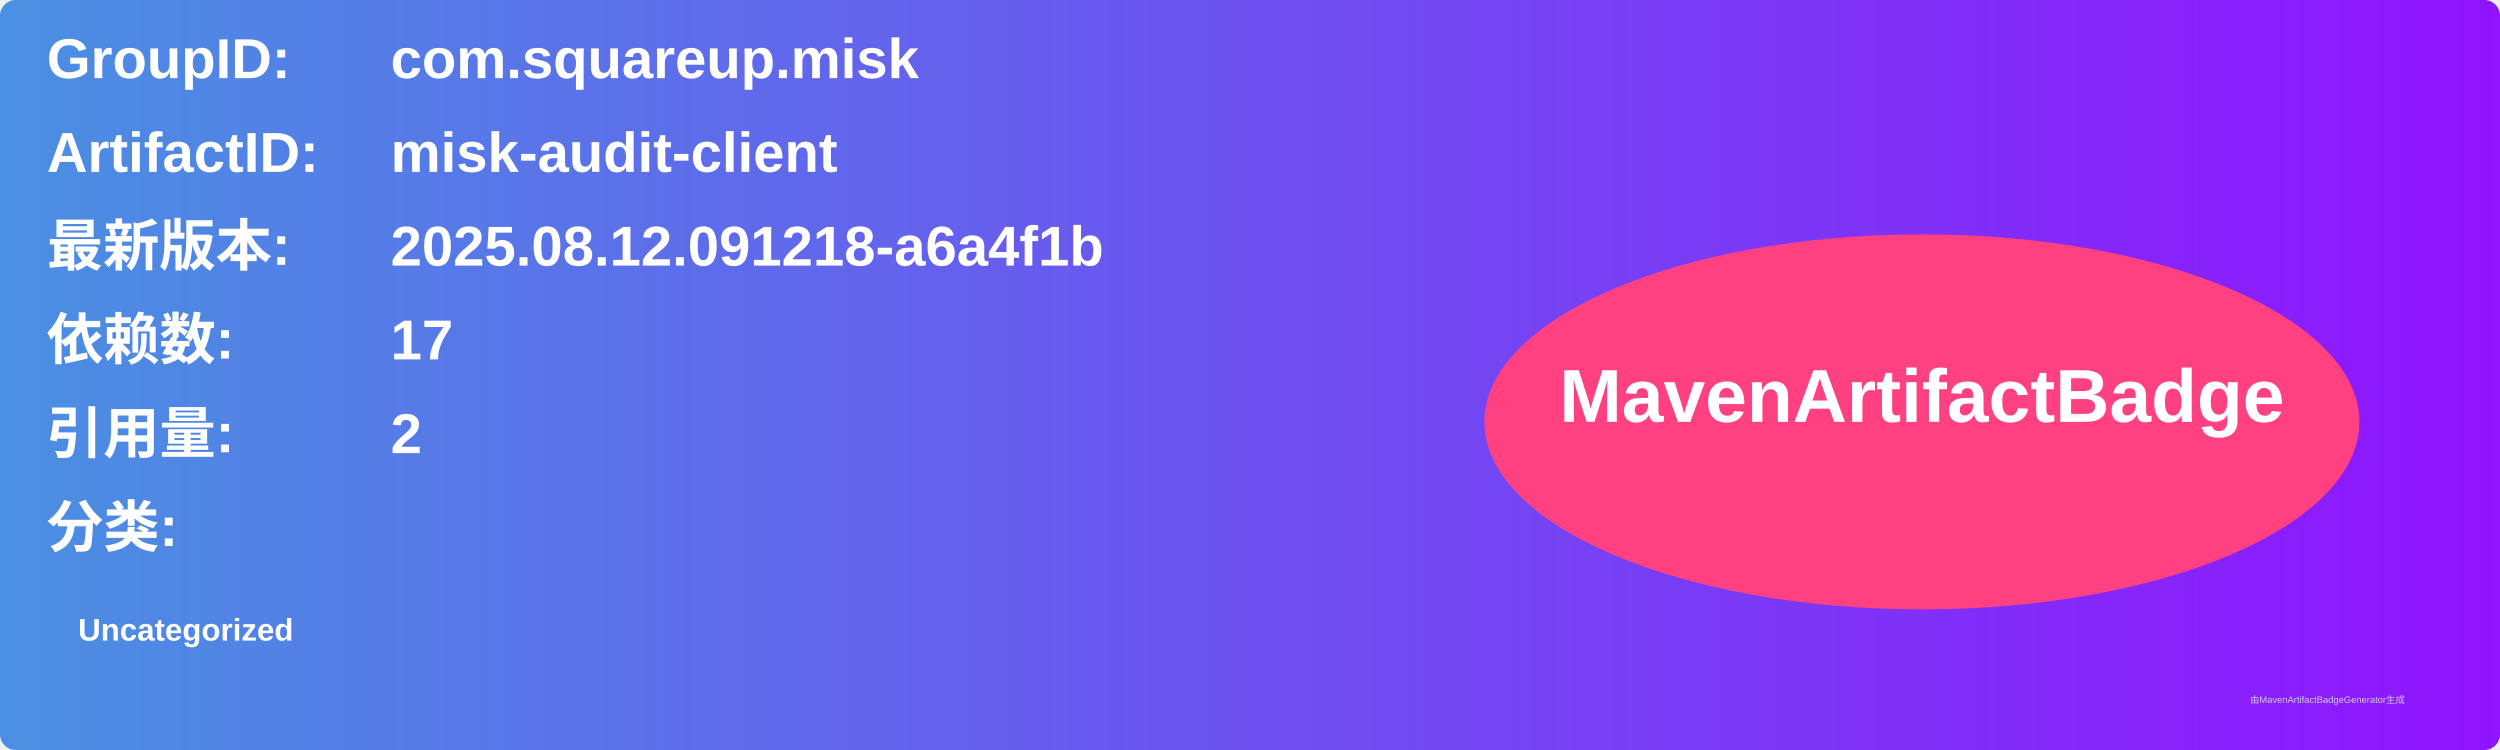
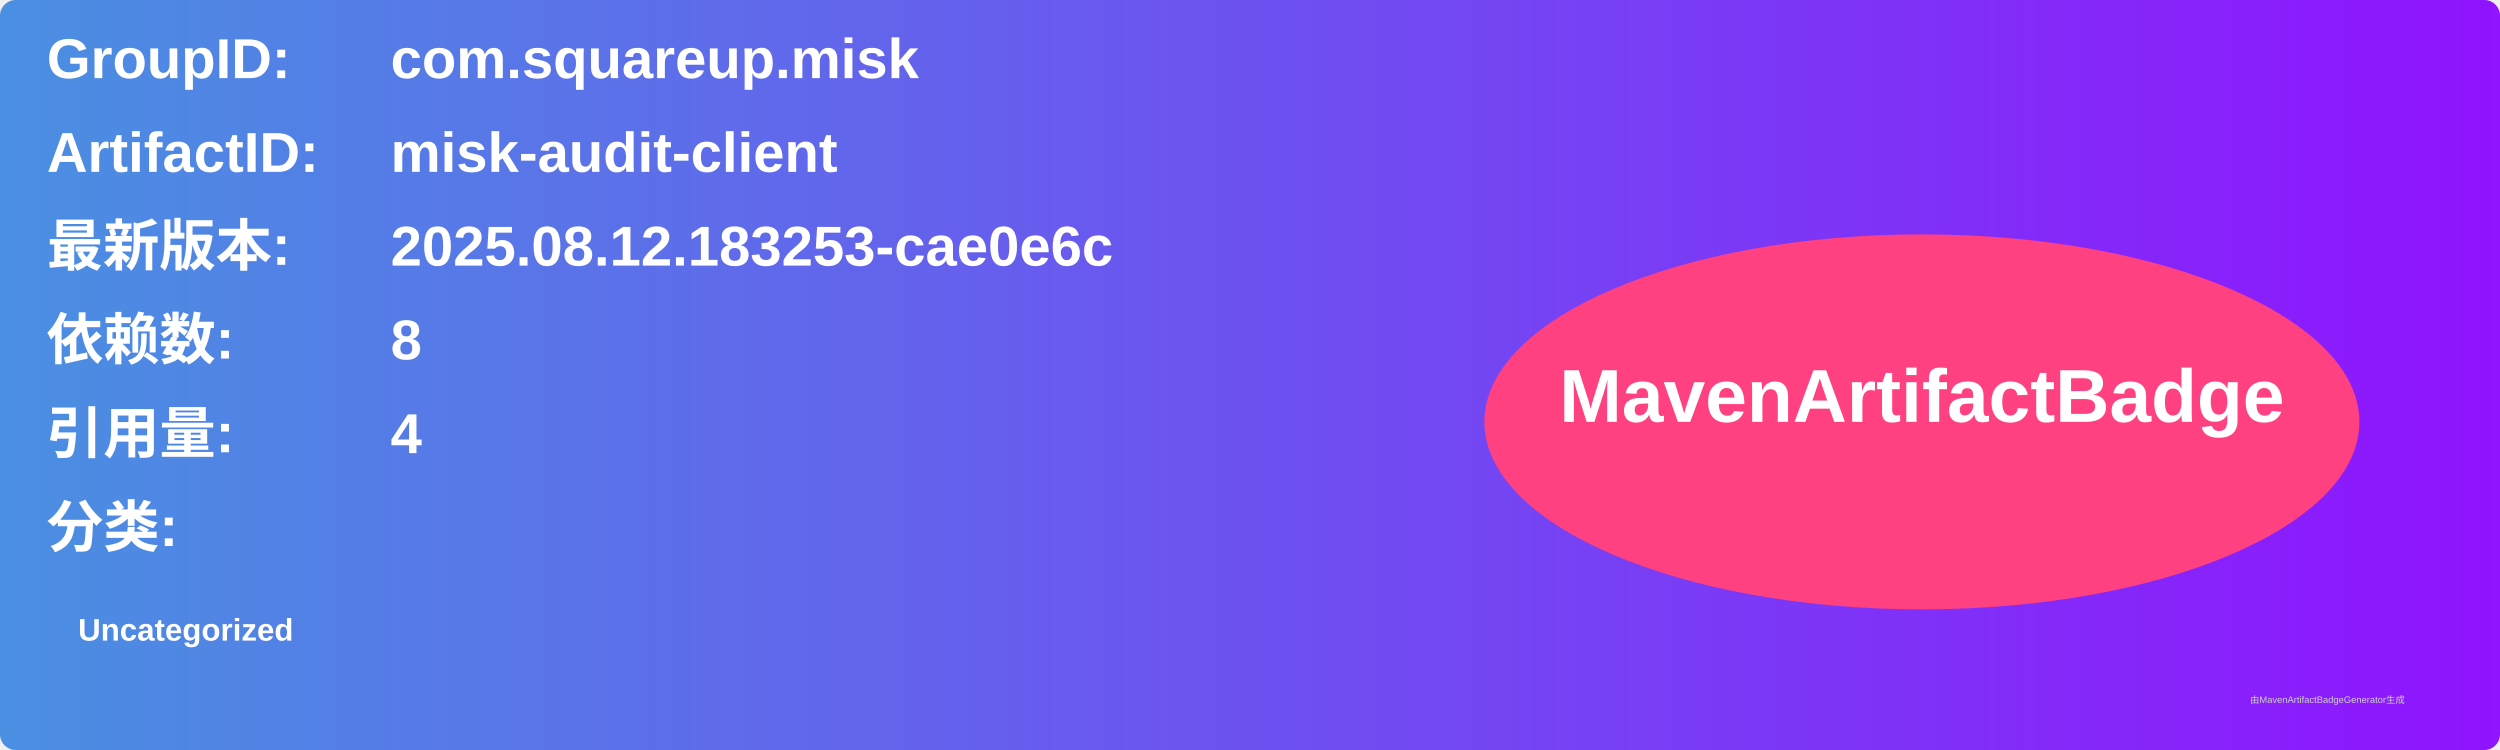
<svg xmlns="http://www.w3.org/2000/svg" width="800" height="240" viewBox="0 0 800 240">
  <linearGradient id="grad" x1="0%" y1="0%" x2="100%" y2="0%">
    <stop offset="0%" stop-color="#4a90e2" />
    <stop offset="100%" stop-color="#9013fe" />
  </linearGradient>
  <rect width="100%" height="100%" rx="5" ry="5" fill="url(#grad)" />
  <g transform="translate(15, 15)">
    <text x="0" y="10" font-family="Arial" font-size="18" fill="white" font-weight="bold" width="260">GroupID:</text>
    <text x="110" y="10" font-family="Arial" font-size="18" fill="white" font-weight="bold" width="460">com.squareup.misk</text>
    <text x="0" y="40" font-family="Arial" font-size="18" fill="white" font-weight="bold" width="260">ArtifactID:</text>
    <text x="110" y="40" font-family="Arial" font-size="18" fill="white" font-weight="bold" width="460">misk-audit-client</text>
    <text x="0" y="70" font-family="Arial" font-size="18" fill="white" font-weight="bold">最新版本:</text>
    <text x="110" y="70" font-family="Arial" font-size="18" fill="white" font-weight="bold">
-       <tspan font-weight="bold">2025.08.12.091218-a6a4f1b</tspan>
+       <tspan font-weight="bold">2025.08.12.183253-cae0e6c</tspan>
    </text>
    <text x="0" y="100" font-family="Arial" font-size="18" fill="white" font-weight="bold">依赖数: </text>
    <text x="110" y="100" font-family="Arial" font-size="18" fill="white">
-       <tspan font-weight="bold">17</tspan>
+       <tspan font-weight="bold">8</tspan>
    </text>
    <text x="0" y="130" font-family="Arial" font-size="18" fill="white" font-weight="bold">引用量: </text>
    <text x="110" y="130" font-family="Arial" font-size="18" fill="white">
-       <tspan font-weight="bold">2</tspan>
+       <tspan font-weight="bold">4</tspan>
    </text>
    <text x="0" y="160" font-family="Arial" font-size="18" fill="white" font-weight="bold">分类:</text>
    <text x="10" y="190" font-family="Arial" font-size="10" fill="white">
      <tspan font-weight="bold">Uncategorized</tspan>
    </text>
    <ellipse cx="600" cy="120" rx="140" ry="60" fill="#ff4081" />
    <text x="600" y="120" text-anchor="middle" font-family="Arial" font-size="24" fill="white" font-weight="bold">MavenArtifactBadge</text>
  </g>
  <text x="720" y="225" font-family="Arial" font-size="3" fill="#d0d0d0">由MavenArtifactBadgeGenerator生成</text>
</svg>
